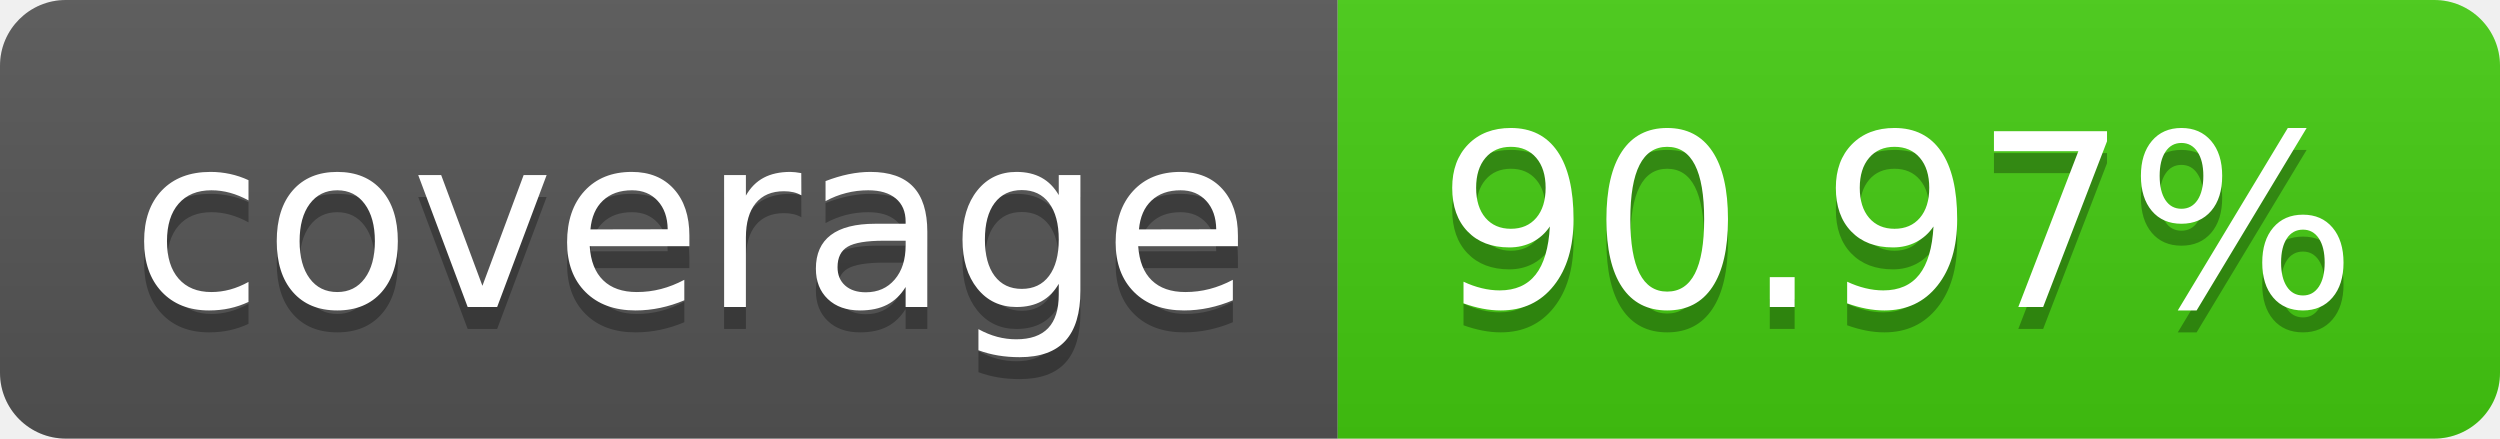
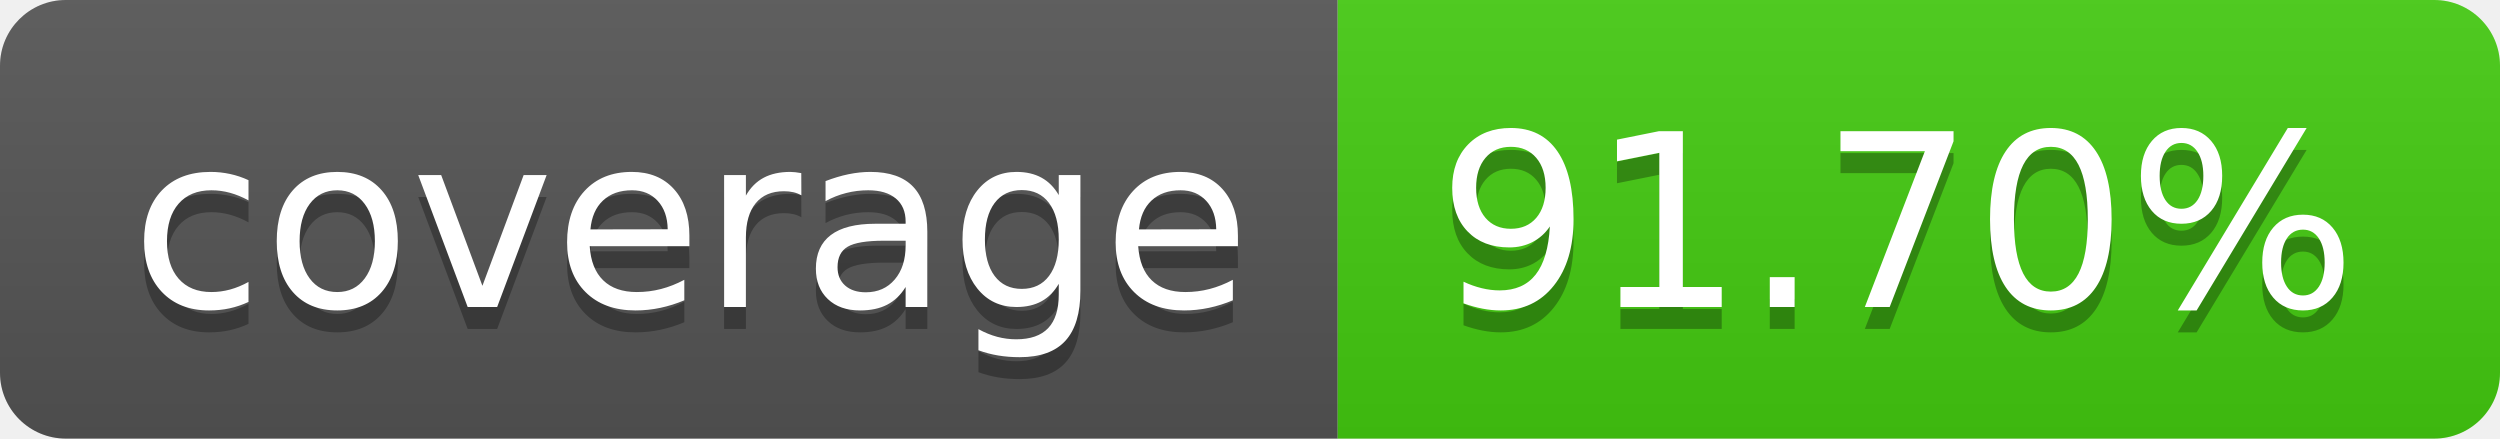
- <svg xmlns="http://www.w3.org/2000/svg" width="114" height="20" role="img" aria-label="coverage: 90.97%">
+ <svg xmlns="http://www.w3.org/2000/svg" width="114" height="20" role="img" aria-label="coverage: 91.70%">
  <linearGradient id="s" x2="0" y2="100%">
    <stop offset="0" stop-color="#bbb" stop-opacity=".1" />
    <stop offset="1" stop-opacity=".1" />
  </linearGradient>
  <clipPath id="r">
    <rect width="114" height="20" rx="3" fill="#fff" />
  </clipPath>
  <g clip-path="url(#r)">
    <rect width="61" height="20" fill="#555" />
    <rect x="61" width="53" height="20" fill="#4c1" />
    <rect width="114" height="20" fill="url(#s)" />
  </g>
  <g fill="#fff" text-anchor="middle" font-family="Verdana,Geneva,DejaVu Sans,sans-serif" text-rendering="geometricPrecision" font-size="110">
    <text aria-hidden="true" x="315" y="150" fill="#010101" fill-opacity=".3" transform="scale(.1)" textLength="510">coverage</text>
    <text x="315" y="140" transform="scale(.1)" fill="#fff" textLength="510">coverage</text>
-     <text aria-hidden="true" x="865" y="150" fill="#010101" fill-opacity=".3" transform="scale(.1)" textLength="430">90.97%</text>
-     <text x="865" y="140" transform="scale(.1)" fill="#fff" textLength="430">90.97%</text>
+     <text aria-hidden="true" x="865" y="150" fill="#010101" fill-opacity=".3" transform="scale(.1)" textLength="430">91.70%</text>
+     <text x="865" y="140" transform="scale(.1)" fill="#fff" textLength="430">91.70%</text>
  </g>
</svg>
